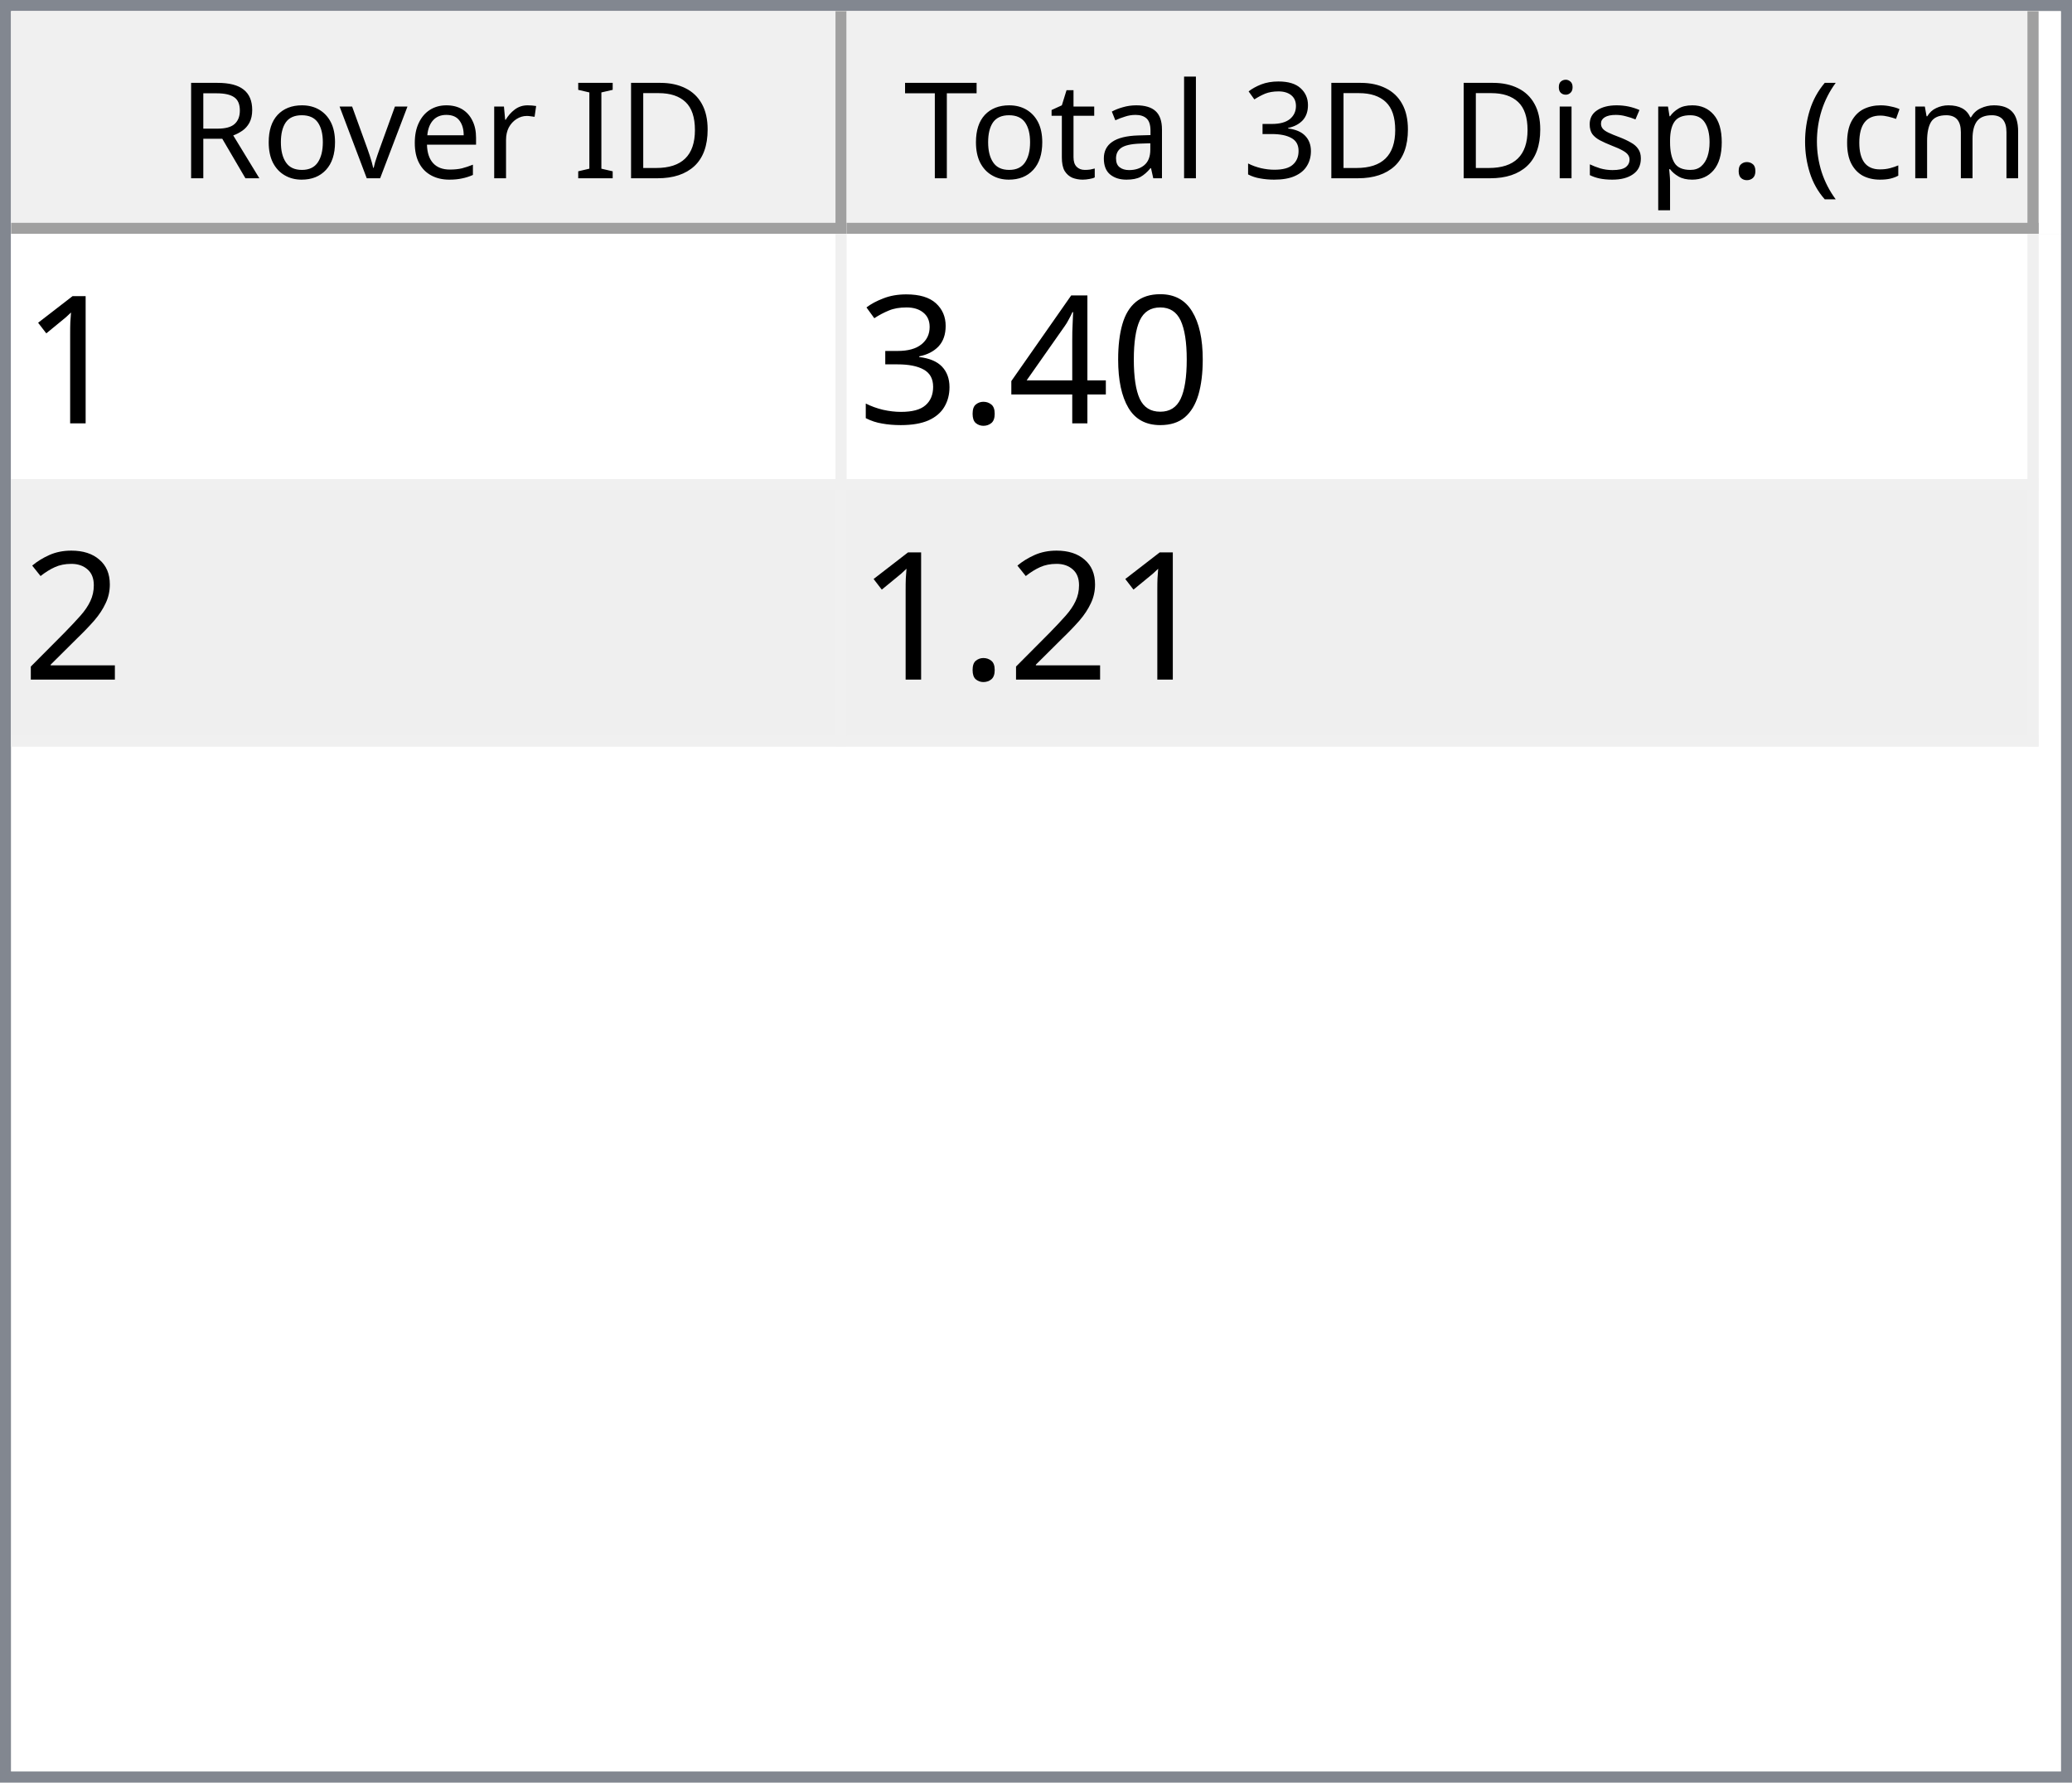
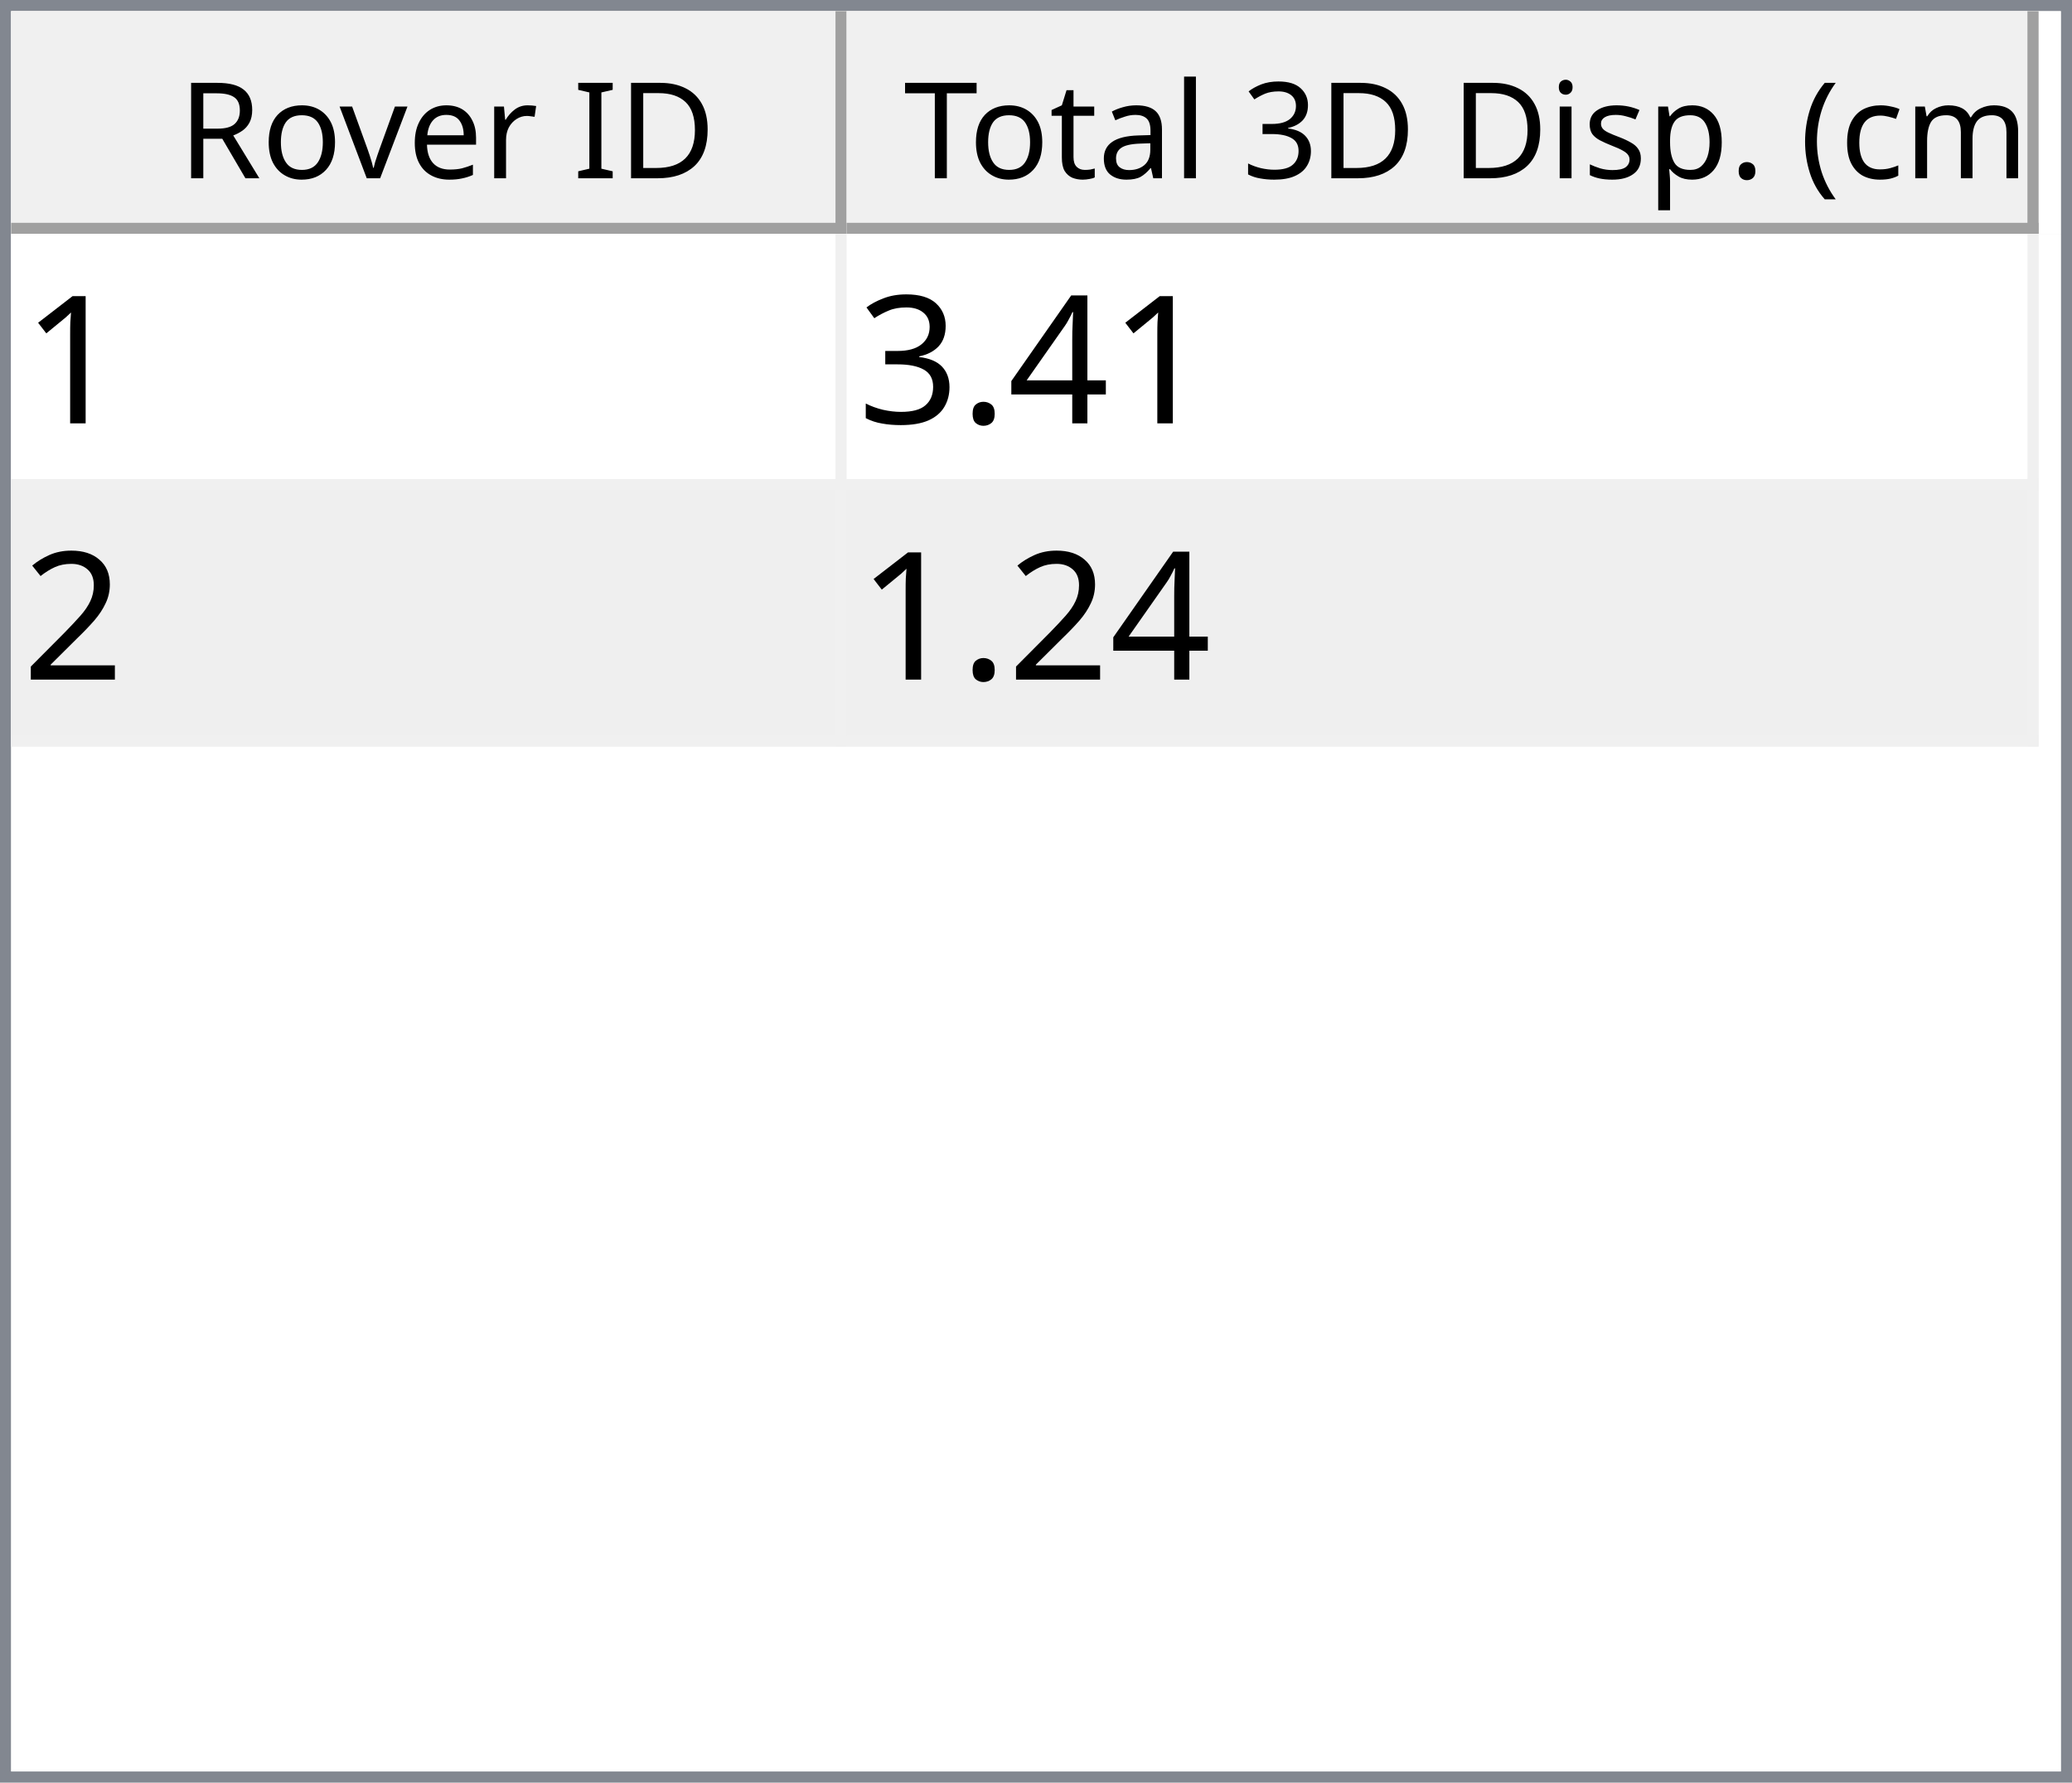
<svg xmlns="http://www.w3.org/2000/svg" style="fill-opacity:1; color-rendering:auto; color-interpolation:auto; text-rendering:auto; stroke:black; stroke-linecap:square; stroke-miterlimit:10; shape-rendering:auto; stroke-opacity:1; fill:black; stroke-dasharray:none; font-weight:normal; stroke-width:1; font-family:'Dialog'; font-style:normal; stroke-linejoin:miter; font-size:12px; stroke-dashoffset:0; image-rendering:auto;" width="186" height="160">
  <defs id="genericDefs" />
  <g>
    <defs id="defs1">
      <clipPath clipPathUnits="userSpaceOnUse" id="clipPath1">
        <path d="M0 0 L186 0 L186 160 L0 160 L0 0 Z" />
      </clipPath>
      <clipPath clipPathUnits="userSpaceOnUse" id="clipPath2">
        <path d="M0 0 L0 160 L186 160 L186 0 Z" />
      </clipPath>
      <clipPath clipPathUnits="userSpaceOnUse" id="clipPath3">
        <path d="M0 0 L0 20 L184 20 L184 0 Z" />
      </clipPath>
      <clipPath clipPathUnits="userSpaceOnUse" id="clipPath4">
        <path d="M0 0 L0 20 L75 20 L75 0 Z" />
      </clipPath>
      <clipPath clipPathUnits="userSpaceOnUse" id="clipPath5">
        <path d="M1 1 L1 19 L74 19 L74 1 Z" />
      </clipPath>
      <clipPath clipPathUnits="userSpaceOnUse" id="clipPath6">
        <path d="M0 0 L0 18 L73 18 L73 0 Z" />
      </clipPath>
      <clipPath clipPathUnits="userSpaceOnUse" id="clipPath7">
        <path d="M-0.5 -0.5 L-0.5 19.5 L74.5 19.5 L74.5 -0.5 Z" />
      </clipPath>
      <clipPath clipPathUnits="userSpaceOnUse" id="clipPath8">
        <path d="M0 0 L0 20 L107 20 L107 0 Z" />
      </clipPath>
      <clipPath clipPathUnits="userSpaceOnUse" id="clipPath9">
        <path d="M1 1 L1 19 L106 19 L106 1 Z" />
      </clipPath>
      <clipPath clipPathUnits="userSpaceOnUse" id="clipPath10">
        <path d="M0 0 L0 18 L105 18 L105 0 Z" />
      </clipPath>
      <clipPath clipPathUnits="userSpaceOnUse" id="clipPath11">
        <path d="M-0.5 -0.5 L-0.5 19.5 L106.5 19.5 L106.5 -0.5 Z" />
      </clipPath>
      <clipPath clipPathUnits="userSpaceOnUse" id="clipPath12">
        <path d="M0 0 L0 138 L184 138 L184 0 Z" />
      </clipPath>
      <clipPath clipPathUnits="userSpaceOnUse" id="clipPath13">
        <path d="M0 0 L0 46 L182 46 L182 0 Z" />
      </clipPath>
      <clipPath clipPathUnits="userSpaceOnUse" id="clipPath14">
        <path d="M-0.5 -0.5 L-0.5 45.5 L181.5 45.5 L181.5 -0.5 Z" />
      </clipPath>
      <clipPath clipPathUnits="userSpaceOnUse" id="clipPath15">
        <path d="M0 0 L0 22 L74 22 L74 0 Z" />
      </clipPath>
      <clipPath clipPathUnits="userSpaceOnUse" id="clipPath16">
        <path d="M0 0 L0 22 L106 22 L106 0 Z" />
      </clipPath>
      <font horiz-adv-x="64.551" id="font1">
        <font-face ascent="107.91" descent="25.098" units-per-em="100" style="font-style:normal; font-family:Segoe UI; font-weight:normal;" />
        <missing-glyph horiz-adv-x="64.551" d="M8.109 0 L8.109 68.266 L56.453 68.266 L56.453 0 L8.109 0 ZM15.328 7.234 L49.219 7.234 L49.219 61.031 L15.328 61.031 L15.328 7.234 Z" />
        <glyph unicode="D" horiz-adv-x="70.117" d="M9.188 0 L9.188 70.016 L28.516 70.016 Q65.531 70.016 65.531 35.891 Q65.531 19.672 55.25 9.836 Q44.969 0 27.734 0 L9.188 0 ZM17.391 62.594 L17.391 7.422 L27.828 7.422 Q41.609 7.422 49.273 14.797 Q56.938 22.172 56.938 35.688 Q56.938 62.594 28.328 62.594 L17.391 62.594 Z" />
        <glyph unicode="I" horiz-adv-x="26.611" d="M17.391 0 L9.188 0 L9.188 70.016 L17.391 70.016 L17.391 0 Z" />
        <glyph unicode=" " horiz-adv-x="27.393" d="" />
        <glyph unicode="r" horiz-adv-x="34.766" d="M34.188 41.891 Q32.078 43.5 28.125 43.5 Q23 43.5 19.555 38.672 Q16.109 33.844 16.109 25.484 L16.109 0 L8.109 0 L8.109 50 L16.109 50 L16.109 39.703 L16.312 39.703 Q18.016 44.969 21.531 47.922 Q25.047 50.875 29.391 50.875 Q32.516 50.875 34.188 50.203 L34.188 41.891 Z" />
        <glyph unicode="e" horiz-adv-x="52.295" d="M48.297 23 L12.984 23 Q13.188 14.656 17.484 10.109 Q21.781 5.562 29.297 5.562 Q37.75 5.562 44.828 11.141 L44.828 3.609 Q38.234 -1.172 27.391 -1.172 Q16.797 -1.172 10.742 5.641 Q4.688 12.453 4.688 24.812 Q4.688 36.469 11.305 43.82 Q17.922 51.172 27.734 51.172 Q37.547 51.172 42.922 44.828 Q48.297 38.484 48.297 27.203 L48.297 23 ZM40.094 29.781 Q40.047 36.719 36.75 40.578 Q33.453 44.438 27.594 44.438 Q21.922 44.438 17.969 40.383 Q14.016 36.328 13.094 29.781 L40.094 29.781 Z" />
        <glyph unicode="v" horiz-adv-x="47.9" d="M47.406 50 L27.484 0 L19.625 0 L0.688 50 L9.469 50 L22.172 13.672 Q23.578 9.672 23.922 6.688 L24.125 6.688 Q24.609 10.453 25.688 13.484 L38.969 50 L47.406 50 Z" />
        <glyph unicode="o" horiz-adv-x="58.594" d="M29 -1.172 Q17.922 -1.172 11.305 5.836 Q4.688 12.844 4.688 24.422 Q4.688 37.016 11.57 44.094 Q18.453 51.172 30.172 51.172 Q41.359 51.172 47.633 44.289 Q53.906 37.406 53.906 25.203 Q53.906 13.234 47.141 6.031 Q40.375 -1.172 29 -1.172 ZM29.594 44.438 Q21.875 44.438 17.383 39.188 Q12.891 33.938 12.891 24.703 Q12.891 15.828 17.43 10.695 Q21.969 5.562 29.594 5.562 Q37.359 5.562 41.531 10.594 Q45.703 15.625 45.703 24.906 Q45.703 34.281 41.531 39.359 Q37.359 44.438 29.594 44.438 Z" />
        <glyph unicode="R" horiz-adv-x="59.814" d="M59.375 0 L49.609 0 L37.891 19.625 Q36.281 22.359 34.766 24.289 Q33.25 26.219 31.664 27.438 Q30.078 28.656 28.25 29.219 Q26.422 29.781 24.125 29.781 L17.391 29.781 L17.391 0 L9.188 0 L9.188 70.016 L30.078 70.016 Q34.672 70.016 38.555 68.867 Q42.438 67.719 45.289 65.375 Q48.141 63.031 49.758 59.547 Q51.375 56.062 51.375 51.375 Q51.375 47.703 50.273 44.656 Q49.172 41.609 47.148 39.211 Q45.125 36.812 42.266 35.133 Q39.406 33.453 35.844 32.516 L35.844 32.328 Q37.594 31.547 38.891 30.547 Q40.188 29.547 41.359 28.18 Q42.531 26.812 43.68 25.078 Q44.828 23.344 46.234 21.047 L59.375 0 ZM17.391 62.594 L17.391 37.203 L28.516 37.203 Q31.594 37.203 34.203 38.133 Q36.812 39.062 38.719 40.797 Q40.625 42.531 41.703 45.047 Q42.781 47.562 42.781 50.688 Q42.781 56.297 39.141 59.445 Q35.5 62.594 28.609 62.594 L17.391 62.594 Z" />
        <glyph unicode=")" horiz-adv-x="30.176" d="M8.297 -15.922 L1.172 -15.922 Q16.406 2.344 16.406 26.812 Q16.406 51.469 1.078 70.016 L8.297 70.016 Q23.531 52.156 23.531 26.703 Q23.531 1.375 8.297 -15.922 Z" />
        <glyph unicode="m" horiz-adv-x="86.133" d="M79.109 0 L71.094 0 L71.094 28.719 Q71.094 37.016 68.531 40.727 Q65.969 44.438 59.906 44.438 Q54.781 44.438 51.195 39.75 Q47.609 35.062 47.609 28.516 L47.609 0 L39.594 0 L39.594 29.688 Q39.594 44.438 28.219 44.438 Q22.953 44.438 19.531 40.016 Q16.109 35.594 16.109 28.516 L16.109 0 L8.109 0 L8.109 50 L16.109 50 L16.109 42.094 L16.312 42.094 Q21.625 51.172 31.844 51.172 Q36.969 51.172 40.773 48.312 Q44.578 45.453 46 40.828 Q51.562 51.172 62.594 51.172 Q79.109 51.172 79.109 30.812 L79.109 0 Z" />
        <glyph unicode="c" horiz-adv-x="46.191" d="M42.188 2.297 Q36.422 -1.172 28.516 -1.172 Q17.828 -1.172 11.258 5.789 Q4.688 12.75 4.688 23.828 Q4.688 36.188 11.766 43.68 Q18.844 51.172 30.672 51.172 Q37.25 51.172 42.281 48.734 L42.281 40.531 Q36.719 44.438 30.375 44.438 Q22.703 44.438 17.797 38.945 Q12.891 33.453 12.891 24.516 Q12.891 15.719 17.508 10.641 Q22.125 5.562 29.891 5.562 Q36.422 5.562 42.188 9.906 L42.188 2.297 Z" />
        <glyph unicode="(" horiz-adv-x="30.176" d="M29.109 -15.922 L21.969 -15.922 Q6.844 1.375 6.844 26.703 Q6.844 52.156 21.969 70.016 L29.203 70.016 Q13.875 51.469 13.875 26.812 Q13.875 2.344 29.109 -15.922 Z" />
        <glyph unicode="." horiz-adv-x="21.68" d="M10.891 -1.078 Q8.641 -1.078 7.055 0.539 Q5.469 2.156 5.469 4.391 Q5.469 6.641 7.055 8.273 Q8.641 9.906 10.891 9.906 Q13.188 9.906 14.797 8.273 Q16.406 6.641 16.406 4.391 Q16.406 2.156 14.797 0.539 Q13.188 -1.078 10.891 -1.078 Z" />
        <glyph unicode="p" horiz-adv-x="58.789" d="M16.312 7.234 L16.109 7.234 L16.109 -23 L8.109 -23 L8.109 50 L16.109 50 L16.109 41.219 L16.312 41.219 Q22.219 51.172 33.594 51.172 Q43.266 51.172 48.688 44.461 Q54.109 37.75 54.109 26.469 Q54.109 13.922 48 6.375 Q41.891 -1.172 31.297 -1.172 Q21.578 -1.172 16.312 7.234 ZM16.109 27.391 L16.109 20.406 Q16.109 14.203 20.141 9.883 Q24.172 5.562 30.375 5.562 Q37.641 5.562 41.773 11.133 Q45.906 16.703 45.906 26.609 Q45.906 34.969 42.047 39.703 Q38.188 44.438 31.594 44.438 Q24.609 44.438 20.359 39.578 Q16.109 34.719 16.109 27.391 Z" />
        <glyph unicode="s" horiz-adv-x="42.432" d="M5.078 1.812 L5.078 10.406 Q11.625 5.562 19.484 5.562 Q30.031 5.562 30.031 12.594 Q30.031 14.594 29.125 15.992 Q28.219 17.391 26.68 18.461 Q25.141 19.531 23.07 20.383 Q21 21.234 18.609 22.172 Q15.281 23.484 12.766 24.828 Q10.25 26.172 8.57 27.859 Q6.891 29.547 6.031 31.695 Q5.172 33.844 5.172 36.719 Q5.172 40.234 6.789 42.945 Q8.406 45.656 11.086 47.484 Q13.766 49.312 17.211 50.242 Q20.656 51.172 24.312 51.172 Q30.812 51.172 35.938 48.922 L35.938 40.828 Q30.422 44.438 23.25 44.438 Q21 44.438 19.195 43.922 Q17.391 43.406 16.094 42.477 Q14.797 41.547 14.086 40.258 Q13.375 38.969 13.375 37.406 Q13.375 35.453 14.086 34.133 Q14.797 32.812 16.164 31.789 Q17.531 30.766 19.484 29.938 Q21.438 29.109 23.922 28.125 Q27.25 26.859 29.883 25.516 Q32.516 24.172 34.375 22.484 Q36.234 20.797 37.234 18.602 Q38.234 16.406 38.234 13.375 Q38.234 9.672 36.602 6.938 Q34.969 4.203 32.234 2.398 Q29.5 0.594 25.93 -0.289 Q22.359 -1.172 18.453 -1.172 Q10.75 -1.172 5.078 1.812 Z" />
        <glyph unicode="i" horiz-adv-x="24.219" d="M12.203 62.703 Q10.062 62.703 8.547 64.164 Q7.031 65.625 7.031 67.875 Q7.031 70.125 8.547 71.609 Q10.062 73.094 12.203 73.094 Q14.406 73.094 15.945 71.609 Q17.484 70.125 17.484 67.875 Q17.484 65.719 15.945 64.211 Q14.406 62.703 12.203 62.703 ZM16.109 0 L8.109 0 L8.109 50 L16.109 50 L16.109 0 Z" />
        <glyph unicode="3" horiz-adv-x="53.906" d="M46.531 19.828 Q46.531 15.094 44.75 11.211 Q42.969 7.328 39.719 4.57 Q36.469 1.812 31.93 0.297 Q27.391 -1.219 21.922 -1.219 Q11.922 -1.219 6 2.594 L6 11.188 Q13.094 5.609 22.219 5.609 Q25.875 5.609 28.828 6.539 Q31.781 7.469 33.906 9.227 Q36.031 10.984 37.18 13.477 Q38.328 15.969 38.328 19.094 Q38.328 32.812 18.797 32.812 L12.984 32.812 L12.984 39.594 L18.5 39.594 Q35.797 39.594 35.797 52.484 Q35.797 64.406 22.609 64.406 Q15.188 64.406 8.688 59.422 L8.688 67.188 Q15.375 71.188 24.609 71.188 Q29 71.188 32.57 69.969 Q36.141 68.75 38.68 66.555 Q41.219 64.359 42.609 61.281 Q44 58.203 44 54.5 Q44 40.672 30.031 36.719 L30.031 36.531 Q33.594 36.141 36.625 34.797 Q39.656 33.453 41.852 31.305 Q44.047 29.156 45.289 26.25 Q46.531 23.344 46.531 19.828 Z" />
        <glyph unicode="l" horiz-adv-x="24.219" d="M16.109 0 L8.109 0 L8.109 74.031 L16.109 74.031 L16.109 0 Z" />
        <glyph unicode="a" horiz-adv-x="50.879" d="M43.891 0 L35.891 0 L35.891 7.812 L35.688 7.812 Q30.469 -1.172 20.312 -1.172 Q12.844 -1.172 8.617 2.781 Q4.391 6.734 4.391 13.281 Q4.391 27.297 20.906 29.594 L35.891 31.688 Q35.891 44.438 25.594 44.438 Q16.547 44.438 9.281 38.281 L9.281 46.484 Q16.656 51.172 26.266 51.172 Q43.891 51.172 43.891 32.516 L43.891 0 ZM35.891 25.297 L23.828 23.641 Q18.266 22.859 15.43 20.875 Q12.594 18.891 12.594 13.875 Q12.594 10.203 15.211 7.883 Q17.828 5.562 22.172 5.562 Q28.125 5.562 32.008 9.742 Q35.891 13.922 35.891 20.312 L35.891 25.297 Z" />
        <glyph unicode="t" horiz-adv-x="33.887" d="M31.297 0.484 Q28.469 -1.078 23.828 -1.078 Q10.688 -1.078 10.688 13.578 L10.688 43.172 L2.094 43.172 L2.094 50 L10.688 50 L10.688 62.203 L18.703 64.797 L18.703 50 L31.297 50 L31.297 43.172 L18.703 43.172 L18.703 14.984 Q18.703 9.969 20.414 7.82 Q22.125 5.672 26.078 5.672 Q29.109 5.672 31.297 7.328 L31.297 0.484 Z" />
        <glyph unicode="T" horiz-adv-x="52.393" d="M50.594 62.594 L30.375 62.594 L30.375 0 L22.172 0 L22.172 62.594 L2 62.594 L2 70.016 L50.594 70.016 L50.594 62.594 Z" />
      </font>
      <font horiz-adv-x="75.0" id="font2">
        <font-face ascent="100.537" descent="21.973" units-per-em="100" style="font-style:normal; font-family:sans-serif; font-weight:normal;" />
        <missing-glyph horiz-adv-x="75.0" d="M12.5 0 L12.5 62.5 L62.5 62.5 L62.5 0 L12.5 0 ZM14.062 1.562 L60.938 1.562 L60.938 60.938 L14.062 60.938 L14.062 1.562 Z" />
        <glyph unicode="1" horiz-adv-x="55.615" d="M37.25 0 L28.469 0 L28.469 56 Q25.297 52.984 20.141 49.953 Q14.984 46.922 10.891 45.406 L10.891 53.906 Q18.266 57.375 23.781 62.305 Q29.297 67.234 31.594 71.875 L37.25 71.875 L37.25 0 Z" />
-         <glyph unicode="0" horiz-adv-x="55.615" d="M4.156 35.297 Q4.156 48 6.766 55.742 Q9.375 63.484 14.523 67.68 Q19.672 71.875 27.484 71.875 Q33.25 71.875 37.594 69.555 Q41.938 67.234 44.773 62.867 Q47.609 58.5 49.219 52.227 Q50.828 45.953 50.828 35.297 Q50.828 22.703 48.242 14.969 Q45.656 7.234 40.508 3.008 Q35.359 -1.219 27.484 -1.219 Q17.141 -1.219 11.234 6.203 Q4.156 15.141 4.156 35.297 ZM13.188 35.297 Q13.188 17.672 17.312 11.836 Q21.438 6 27.484 6 Q33.547 6 37.672 11.859 Q41.797 17.719 41.797 35.297 Q41.797 52.984 37.672 58.789 Q33.547 64.594 27.391 64.594 Q21.344 64.594 17.719 59.469 Q13.188 52.938 13.188 35.297 Z" />
        <glyph unicode="4" horiz-adv-x="55.615" d="M32.328 0 L32.328 17.141 L1.266 17.141 L1.266 25.203 L33.938 71.578 L41.109 71.578 L41.109 25.203 L50.781 25.203 L50.781 17.141 L41.109 17.141 L41.109 0 L32.328 0 ZM32.328 25.203 L32.328 57.469 L9.906 25.203 L32.328 25.203 Z" />
        <glyph unicode="." horiz-adv-x="27.783" d="M9.078 0 L9.078 10.016 L19.094 10.016 L19.094 0 L9.078 0 Z" />
        <glyph unicode="3" horiz-adv-x="55.615" d="M4.203 18.891 L12.984 20.062 Q14.5 12.594 18.141 9.297 Q21.781 6 27 6 Q33.203 6 37.477 10.297 Q41.75 14.594 41.75 20.953 Q41.75 27 37.797 30.93 Q33.844 34.859 27.734 34.859 Q25.25 34.859 21.531 33.891 L22.516 41.609 Q23.391 41.5 23.922 41.5 Q29.547 41.5 34.039 44.43 Q38.531 47.359 38.531 53.469 Q38.531 58.297 35.258 61.477 Q31.984 64.656 26.812 64.656 Q21.688 64.656 18.266 61.43 Q14.844 58.203 13.875 51.766 L5.078 53.328 Q6.688 62.156 12.398 67.016 Q18.109 71.875 26.609 71.875 Q32.469 71.875 37.398 69.359 Q42.328 66.844 44.945 62.5 Q47.562 58.156 47.562 53.266 Q47.562 48.641 45.07 44.828 Q42.578 41.016 37.703 38.766 Q44.047 37.312 47.562 32.695 Q51.078 28.078 51.078 21.141 Q51.078 11.766 44.242 5.25 Q37.406 -1.266 26.953 -1.266 Q17.531 -1.266 11.305 4.352 Q5.078 9.969 4.203 18.891 Z" />
        <glyph unicode="2" horiz-adv-x="55.615" d="M50.344 8.453 L50.344 0 L3.031 0 Q2.938 3.172 4.047 6.109 Q5.859 10.938 9.836 15.625 Q13.812 20.312 21.344 26.469 Q33.016 36.031 37.117 41.625 Q41.219 47.219 41.219 52.203 Q41.219 57.422 37.477 61.008 Q33.734 64.594 27.734 64.594 Q21.391 64.594 17.578 60.789 Q13.766 56.984 13.719 50.25 L4.688 51.172 Q5.609 61.281 11.664 66.578 Q17.719 71.875 27.938 71.875 Q38.234 71.875 44.242 66.164 Q50.25 60.453 50.25 52 Q50.25 47.703 48.492 43.555 Q46.734 39.406 42.656 34.812 Q38.578 30.219 29.109 22.219 Q21.188 15.578 18.945 13.211 Q16.703 10.844 15.234 8.453 L50.344 8.453 Z" />
      </font>
    </defs>
    <g style="fill:white; stroke:white;">
      <rect x="0" y="0" width="186" style="clip-path:url(#clipPath1); stroke:none;" height="160" />
    </g>
    <g style="fill:white; text-rendering:optimizeSpeed; color-rendering:optimizeSpeed; image-rendering:optimizeSpeed; shape-rendering:crispEdges; stroke:white; color-interpolation:sRGB;">
      <rect x="0" width="186" height="160" y="0" style="stroke:none;" />
      <path style="stroke:none;" d="M0 160 L186 160 L186 0 L0 0 Z" />
    </g>
    <g style="fill:rgb(240,240,240); font-family:'Segoe UI'; stroke:rgb(240,240,240);">
      <rect x="0" y="0" width="186" style="clip-path:url(#clipPath2); stroke:none;" height="160" />
    </g>
    <g style="fill:rgb(130,135,144); font-family:'Segoe UI'; stroke:rgb(130,135,144);">
      <path d="M0 0 L186 0 L186 160 L0 160 L0 0 ZM1 1 L185 1 L185 159 L1 159 L1 1 Z" style="fill-rule:evenodd; clip-path:url(#clipPath2); stroke:none;" />
    </g>
    <g style="fill:white; font-family:'Segoe UI'; stroke:white;" transform="translate(1,1)">
      <rect x="0" y="0" width="184" style="clip-path:url(#clipPath3); stroke:none;" height="20" />
    </g>
    <g style="fill:rgb(240,240,240); font-family:'Segoe UI'; stroke:rgb(240,240,240);" transform="translate(1,1)">
      <rect x="0" y="0" width="75" style="clip-path:url(#clipPath4); stroke:none;" height="20" />
    </g>
    <g style="font-family:'Segoe UI';" transform="translate(2,2)">
      <text x="14" xml:space="preserve" y="14" style="clip-path:url(#clipPath6); stroke:none;">Rover ID</text>
    </g>
    <g style="fill:rgb(160,160,160); font-family:'Segoe UI'; stroke:rgb(160,160,160); stroke-linejoin:bevel;" transform="translate(1.5,1.5)">
      <line x1="74" x2="74" y1="0" style="fill:none; clip-path:url(#clipPath7);" y2="19" />
    </g>
    <g style="fill:rgb(160,160,160); font-family:'Segoe UI'; stroke:rgb(160,160,160); stroke-linejoin:bevel;" transform="matrix(1,0,0,1,1,1) translate(0.5,0.5)">
      <line x1="0" x2="74" y1="19" style="fill:none; clip-path:url(#clipPath7);" y2="19" />
    </g>
    <g style="fill:rgb(240,240,240); font-family:'Segoe UI'; stroke:rgb(240,240,240);" transform="translate(76,1)">
      <rect x="0" y="0" width="107" style="clip-path:url(#clipPath8); stroke:none;" height="20" />
    </g>
    <g style="font-family:'Segoe UI';" transform="translate(77,2)">
      <text x="1" xml:space="preserve" y="14" style="clip-path:url(#clipPath10); stroke:none;"> Total 3D Disp. (cm)</text>
    </g>
    <g style="fill:rgb(160,160,160); font-family:'Segoe UI'; stroke:rgb(160,160,160); stroke-linejoin:bevel;" transform="translate(76.5,1.5)">
      <line x1="106" x2="106" y1="0" style="fill:none; clip-path:url(#clipPath11);" y2="19" />
    </g>
    <g style="fill:rgb(160,160,160); font-family:'Segoe UI'; stroke:rgb(160,160,160); stroke-linejoin:bevel;" transform="matrix(1,0,0,1,76,1) translate(0.5,0.5)">
      <line x1="0" x2="106" y1="19" style="fill:none; clip-path:url(#clipPath11);" y2="19" />
    </g>
    <g style="fill:white; font-family:'Segoe UI'; stroke:white;" transform="translate(1,21)">
      <rect x="0" y="0" width="184" style="clip-path:url(#clipPath12); stroke:none;" height="138" />
    </g>
    <g style="fill:rgb(240,240,240); font-size:16px; font-family:sans-serif; stroke:rgb(240,240,240);" transform="translate(1,21)">
      <rect x="0" y="0" width="182" style="clip-path:url(#clipPath13); stroke:none;" height="46" />
      <line transform="translate(0.5,0.5)" x1="0" x2="181" y1="22" style="clip-path:url(#clipPath14); fill:none; stroke-linejoin:bevel;" y2="22" />
    </g>
    <g transform="matrix(1,0,0,1,1,21) translate(0.5,0.5)" style="fill:rgb(240,240,240); font-size:16px; font-family:sans-serif; stroke:rgb(240,240,240); stroke-linejoin:bevel;">
      <line x1="0" x2="181" y1="45" style="fill:none; clip-path:url(#clipPath14);" y2="45" />
    </g>
    <g transform="matrix(1,0,0,1,1,21) translate(0.5,0.5)" style="fill:rgb(240,240,240); font-size:16px; font-family:sans-serif; stroke:rgb(240,240,240); stroke-linejoin:bevel;">
      <line x1="74" x2="74" y1="0" style="fill:none; clip-path:url(#clipPath14);" y2="45" />
    </g>
    <g transform="matrix(1,0,0,1,1,21) translate(0.5,0.5)" style="fill:rgb(240,240,240); font-size:16px; font-family:sans-serif; stroke:rgb(240,240,240); stroke-linejoin:bevel;">
      <line x1="181" x2="181" y1="0" style="fill:none; clip-path:url(#clipPath14);" y2="45" />
    </g>
    <g style="fill:white; font-size:16px; font-family:sans-serif; stroke:white;" transform="matrix(1,0,0,1,1,21)">
      <rect x="0" y="0" width="74" style="clip-path:url(#clipPath15); stroke:none;" height="22" />
      <text x="1" y="17" style="fill:black; clip-path:url(#clipPath15); stroke:none;" xml:space="preserve">1</text>
    </g>
    <g style="fill:white; font-size:16px; font-family:sans-serif; stroke:white;" transform="matrix(1,0,0,1,1,21) translate(75,0)">
      <rect x="0" y="0" width="106" style="clip-path:url(#clipPath16); stroke:none;" height="22" />
-       <text x="1" y="17" style="fill:black; clip-path:url(#clipPath16); stroke:none;" xml:space="preserve">3.40</text>
+       <text x="1" y="17" style="fill:black; clip-path:url(#clipPath16); stroke:none;" xml:space="preserve">3.41</text>
    </g>
    <g style="fill:rgb(239,239,239); font-size:16px; font-family:sans-serif; stroke:rgb(239,239,239);" transform="matrix(1,0,0,1,1,21) translate(0,23)">
      <rect x="0" y="0" width="74" style="clip-path:url(#clipPath15); stroke:none;" height="22" />
      <text x="1" y="17" style="fill:black; clip-path:url(#clipPath15); stroke:none;" xml:space="preserve">2</text>
    </g>
    <g style="fill:rgb(239,239,239); font-size:16px; font-family:sans-serif; stroke:rgb(239,239,239);" transform="matrix(1,0,0,1,1,21) translate(75,23)">
      <rect x="0" y="0" width="106" style="clip-path:url(#clipPath16); stroke:none;" height="22" />
-       <text x="1" y="17" style="fill:black; clip-path:url(#clipPath16); stroke:none;" xml:space="preserve">1.21</text>
+       <text x="1" y="17" style="fill:black; clip-path:url(#clipPath16); stroke:none;" xml:space="preserve">1.24</text>
    </g>
  </g>
</svg>
